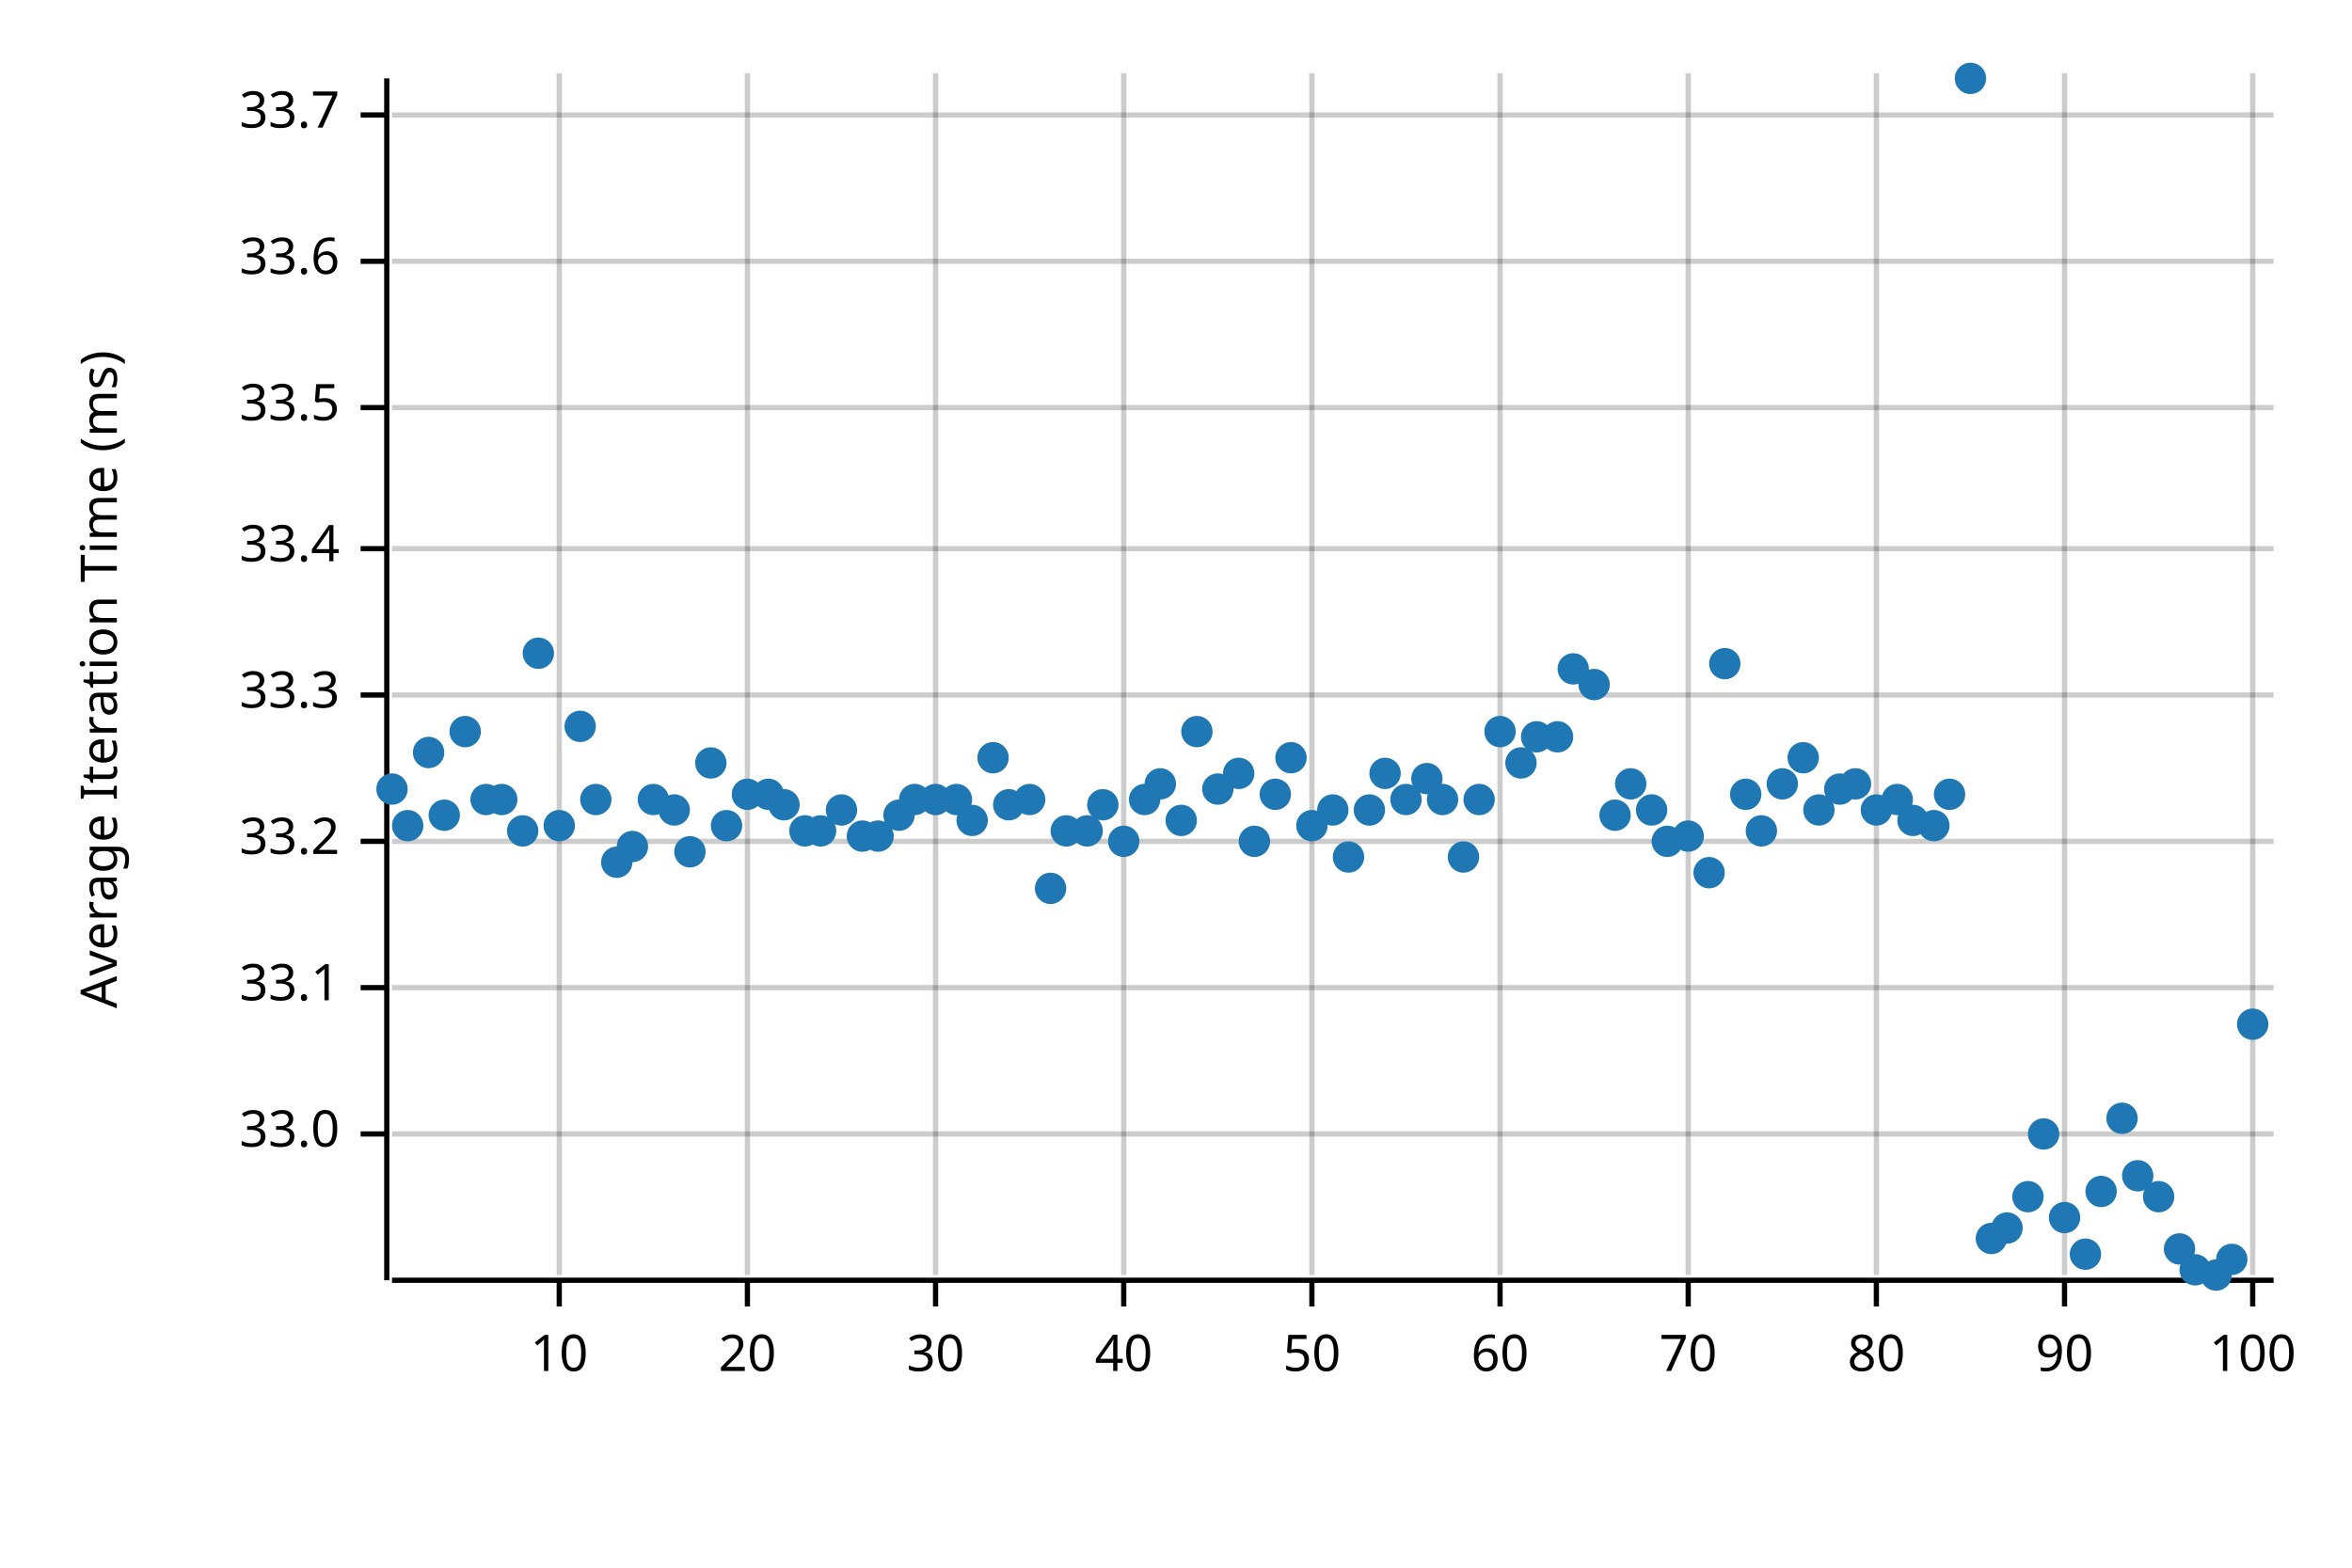
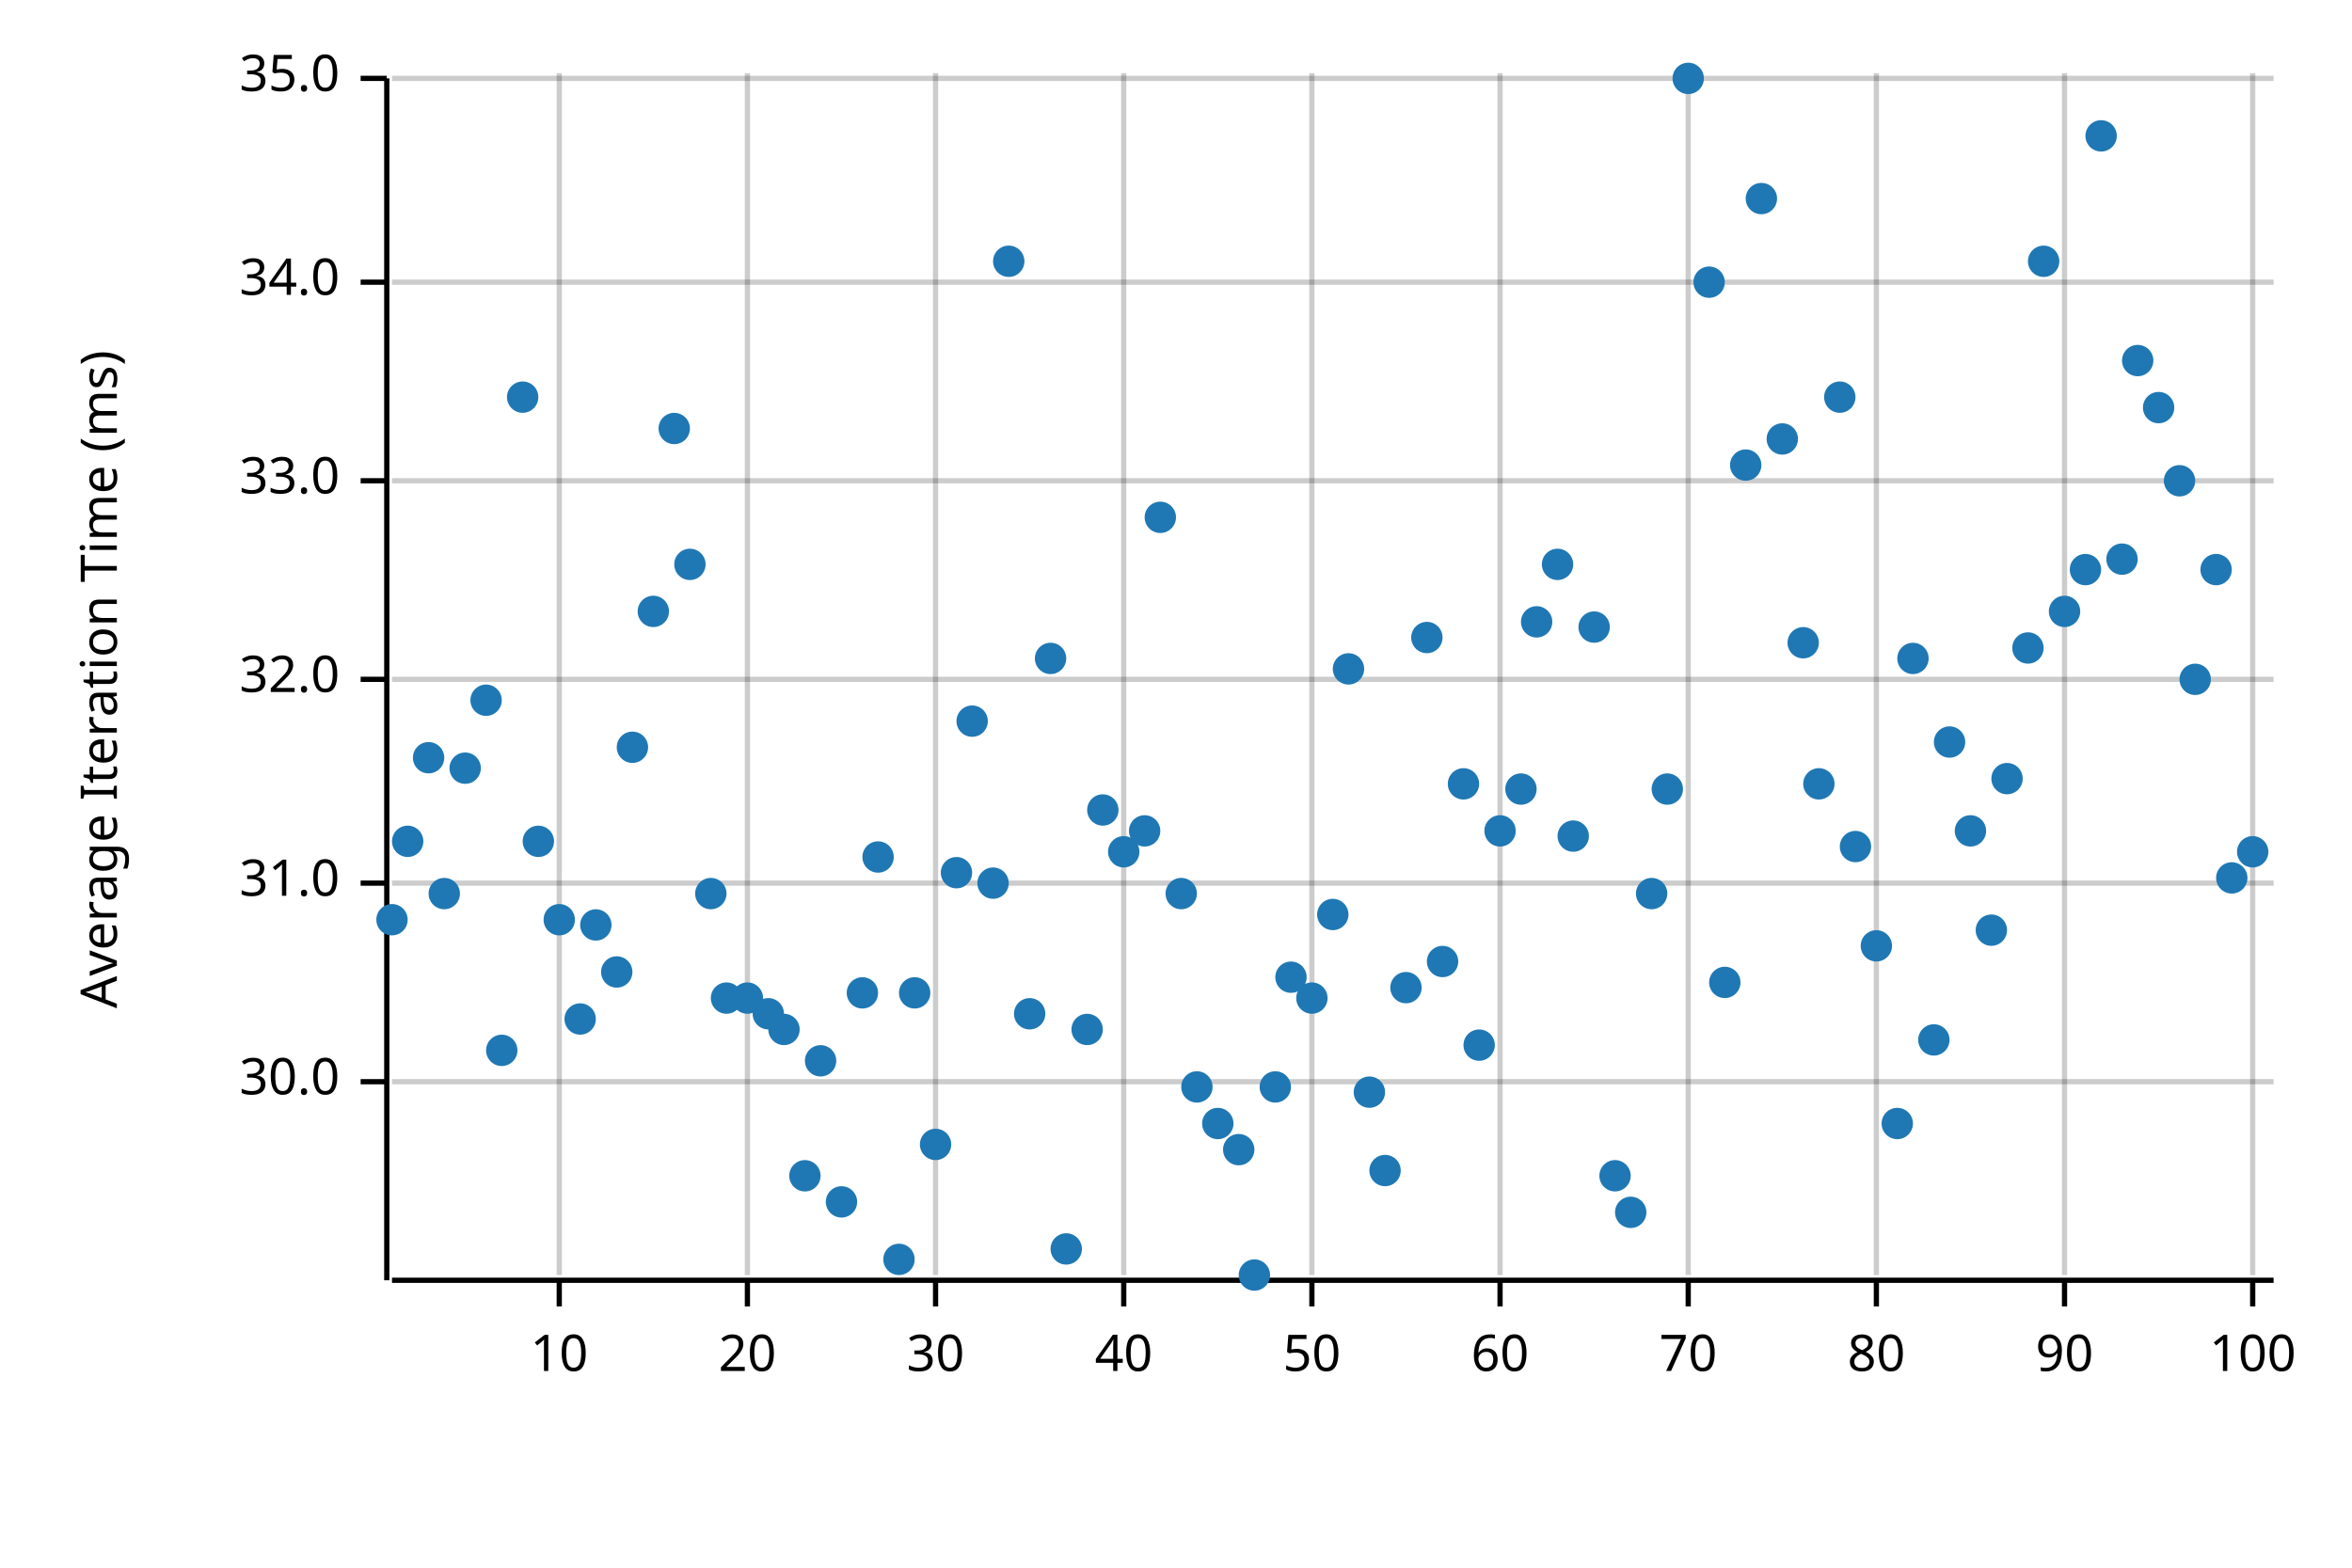
<svg xmlns="http://www.w3.org/2000/svg" width="450" height="300" viewBox="0 0 450 300">
  <text x="15" y="130" dy="0.76em" text-anchor="middle" font-family="sans-serif" font-size="9.677" opacity="1" fill="#000000" transform="rotate(270, 15, 130)">
Average Iteration Time (ms)
</text>
  <line opacity="0.2" stroke="#000000" stroke-width="1" x1="107" y1="244" x2="107" y2="14" />
  <line opacity="0.2" stroke="#000000" stroke-width="1" x1="143" y1="244" x2="143" y2="14" />
  <line opacity="0.2" stroke="#000000" stroke-width="1" x1="179" y1="244" x2="179" y2="14" />
  <line opacity="0.2" stroke="#000000" stroke-width="1" x1="215" y1="244" x2="215" y2="14" />
  <line opacity="0.2" stroke="#000000" stroke-width="1" x1="251" y1="244" x2="251" y2="14" />
  <line opacity="0.2" stroke="#000000" stroke-width="1" x1="287" y1="244" x2="287" y2="14" />
  <line opacity="0.2" stroke="#000000" stroke-width="1" x1="323" y1="244" x2="323" y2="14" />
  <line opacity="0.2" stroke="#000000" stroke-width="1" x1="359" y1="244" x2="359" y2="14" />
  <line opacity="0.2" stroke="#000000" stroke-width="1" x1="395" y1="244" x2="395" y2="14" />
  <line opacity="0.2" stroke="#000000" stroke-width="1" x1="431" y1="244" x2="431" y2="14" />
-   <line opacity="0.2" stroke="#000000" stroke-width="1" x1="75" y1="217" x2="435" y2="217" />
-   <line opacity="0.2" stroke="#000000" stroke-width="1" x1="75" y1="189" x2="435" y2="189" />
-   <line opacity="0.2" stroke="#000000" stroke-width="1" x1="75" y1="161" x2="435" y2="161" />
-   <line opacity="0.2" stroke="#000000" stroke-width="1" x1="75" y1="133" x2="435" y2="133" />
-   <line opacity="0.2" stroke="#000000" stroke-width="1" x1="75" y1="105" x2="435" y2="105" />
-   <line opacity="0.2" stroke="#000000" stroke-width="1" x1="75" y1="78" x2="435" y2="78" />
-   <line opacity="0.2" stroke="#000000" stroke-width="1" x1="75" y1="50" x2="435" y2="50" />
-   <line opacity="0.2" stroke="#000000" stroke-width="1" x1="75" y1="22" x2="435" y2="22" />
+   <line opacity="0.2" stroke="#000000" stroke-width="1" x1="75" y1="207" x2="435" y2="207" />
+   <line opacity="0.2" stroke="#000000" stroke-width="1" x1="75" y1="169" x2="435" y2="169" />
+   <line opacity="0.2" stroke="#000000" stroke-width="1" x1="75" y1="130" x2="435" y2="130" />
+   <line opacity="0.2" stroke="#000000" stroke-width="1" x1="75" y1="92" x2="435" y2="92" />
+   <line opacity="0.2" stroke="#000000" stroke-width="1" x1="75" y1="54" x2="435" y2="54" />
+   <line opacity="0.2" stroke="#000000" stroke-width="1" x1="75" y1="15" x2="435" y2="15" />
  <polyline fill="none" opacity="1" stroke="#000000" stroke-width="1" points="74,15 74,245 " />
-   <text x="65" y="217" dy="0.5ex" text-anchor="end" font-family="sans-serif" font-size="9.677" opacity="1" fill="#000000">
+   <text x="65" y="207" dy="0.5ex" text-anchor="end" font-family="sans-serif" font-size="9.677" opacity="1" fill="#000000">
+ 30.0
+ </text>
+   <polyline fill="none" opacity="1" stroke="#000000" stroke-width="1" points="69,207 74,207 " />
+   <text x="65" y="169" dy="0.5ex" text-anchor="end" font-family="sans-serif" font-size="9.677" opacity="1" fill="#000000">
+ 31.0
+ </text>
+   <polyline fill="none" opacity="1" stroke="#000000" stroke-width="1" points="69,169 74,169 " />
+   <text x="65" y="130" dy="0.5ex" text-anchor="end" font-family="sans-serif" font-size="9.677" opacity="1" fill="#000000">
+ 32.0
+ </text>
+   <polyline fill="none" opacity="1" stroke="#000000" stroke-width="1" points="69,130 74,130 " />
+   <text x="65" y="92" dy="0.5ex" text-anchor="end" font-family="sans-serif" font-size="9.677" opacity="1" fill="#000000">
33.0
</text>
-   <polyline fill="none" opacity="1" stroke="#000000" stroke-width="1" points="69,217 74,217 " />
-   <text x="65" y="189" dy="0.5ex" text-anchor="end" font-family="sans-serif" font-size="9.677" opacity="1" fill="#000000">
- 33.1
+   <polyline fill="none" opacity="1" stroke="#000000" stroke-width="1" points="69,92 74,92 " />
+   <text x="65" y="54" dy="0.5ex" text-anchor="end" font-family="sans-serif" font-size="9.677" opacity="1" fill="#000000">
+ 34.0
</text>
-   <polyline fill="none" opacity="1" stroke="#000000" stroke-width="1" points="69,189 74,189 " />
-   <text x="65" y="161" dy="0.5ex" text-anchor="end" font-family="sans-serif" font-size="9.677" opacity="1" fill="#000000">
- 33.2
+   <polyline fill="none" opacity="1" stroke="#000000" stroke-width="1" points="69,54 74,54 " />
+   <text x="65" y="15" dy="0.5ex" text-anchor="end" font-family="sans-serif" font-size="9.677" opacity="1" fill="#000000">
+ 35.0
</text>
-   <polyline fill="none" opacity="1" stroke="#000000" stroke-width="1" points="69,161 74,161 " />
-   <text x="65" y="133" dy="0.5ex" text-anchor="end" font-family="sans-serif" font-size="9.677" opacity="1" fill="#000000">
- 33.3
- </text>
-   <polyline fill="none" opacity="1" stroke="#000000" stroke-width="1" points="69,133 74,133 " />
-   <text x="65" y="105" dy="0.5ex" text-anchor="end" font-family="sans-serif" font-size="9.677" opacity="1" fill="#000000">
- 33.4
- </text>
-   <polyline fill="none" opacity="1" stroke="#000000" stroke-width="1" points="69,105 74,105 " />
-   <text x="65" y="78" dy="0.5ex" text-anchor="end" font-family="sans-serif" font-size="9.677" opacity="1" fill="#000000">
- 33.5
- </text>
-   <polyline fill="none" opacity="1" stroke="#000000" stroke-width="1" points="69,78 74,78 " />
-   <text x="65" y="50" dy="0.5ex" text-anchor="end" font-family="sans-serif" font-size="9.677" opacity="1" fill="#000000">
- 33.6
- </text>
-   <polyline fill="none" opacity="1" stroke="#000000" stroke-width="1" points="69,50 74,50 " />
-   <text x="65" y="22" dy="0.5ex" text-anchor="end" font-family="sans-serif" font-size="9.677" opacity="1" fill="#000000">
- 33.7
- </text>
-   <polyline fill="none" opacity="1" stroke="#000000" stroke-width="1" points="69,22 74,22 " />
+   <polyline fill="none" opacity="1" stroke="#000000" stroke-width="1" points="69,15 74,15 " />
  <polyline fill="none" opacity="1" stroke="#000000" stroke-width="1" points="75,245 435,245 " />
  <text x="107" y="255" dy="0.76em" text-anchor="middle" font-family="sans-serif" font-size="9.677" opacity="1" fill="#000000">
10
</text>
  <polyline fill="none" opacity="1" stroke="#000000" stroke-width="1" points="107,245 107,250 " />
  <text x="143" y="255" dy="0.76em" text-anchor="middle" font-family="sans-serif" font-size="9.677" opacity="1" fill="#000000">
20
</text>
  <polyline fill="none" opacity="1" stroke="#000000" stroke-width="1" points="143,245 143,250 " />
  <text x="179" y="255" dy="0.76em" text-anchor="middle" font-family="sans-serif" font-size="9.677" opacity="1" fill="#000000">
30
</text>
  <polyline fill="none" opacity="1" stroke="#000000" stroke-width="1" points="179,245 179,250 " />
  <text x="215" y="255" dy="0.76em" text-anchor="middle" font-family="sans-serif" font-size="9.677" opacity="1" fill="#000000">
40
</text>
  <polyline fill="none" opacity="1" stroke="#000000" stroke-width="1" points="215,245 215,250 " />
  <text x="251" y="255" dy="0.76em" text-anchor="middle" font-family="sans-serif" font-size="9.677" opacity="1" fill="#000000">
50
</text>
  <polyline fill="none" opacity="1" stroke="#000000" stroke-width="1" points="251,245 251,250 " />
  <text x="287" y="255" dy="0.76em" text-anchor="middle" font-family="sans-serif" font-size="9.677" opacity="1" fill="#000000">
60
</text>
  <polyline fill="none" opacity="1" stroke="#000000" stroke-width="1" points="287,245 287,250 " />
  <text x="323" y="255" dy="0.76em" text-anchor="middle" font-family="sans-serif" font-size="9.677" opacity="1" fill="#000000">
70
</text>
  <polyline fill="none" opacity="1" stroke="#000000" stroke-width="1" points="323,245 323,250 " />
  <text x="359" y="255" dy="0.76em" text-anchor="middle" font-family="sans-serif" font-size="9.677" opacity="1" fill="#000000">
80
</text>
  <polyline fill="none" opacity="1" stroke="#000000" stroke-width="1" points="359,245 359,250 " />
  <text x="395" y="255" dy="0.76em" text-anchor="middle" font-family="sans-serif" font-size="9.677" opacity="1" fill="#000000">
90
</text>
  <polyline fill="none" opacity="1" stroke="#000000" stroke-width="1" points="395,245 395,250 " />
  <text x="431" y="255" dy="0.76em" text-anchor="middle" font-family="sans-serif" font-size="9.677" opacity="1" fill="#000000">
100
</text>
  <polyline fill="none" opacity="1" stroke="#000000" stroke-width="1" points="431,245 431,250 " />
-   <circle cx="75" cy="151" r="3" opacity="1" fill="#1F78B4" stroke="none" stroke-width="1" />
-   <circle cx="78" cy="158" r="3" opacity="1" fill="#1F78B4" stroke="none" stroke-width="1" />
-   <circle cx="82" cy="144" r="3" opacity="1" fill="#1F78B4" stroke="none" stroke-width="1" />
-   <circle cx="85" cy="156" r="3" opacity="1" fill="#1F78B4" stroke="none" stroke-width="1" />
-   <circle cx="89" cy="140" r="3" opacity="1" fill="#1F78B4" stroke="none" stroke-width="1" />
-   <circle cx="93" cy="153" r="3" opacity="1" fill="#1F78B4" stroke="none" stroke-width="1" />
-   <circle cx="96" cy="153" r="3" opacity="1" fill="#1F78B4" stroke="none" stroke-width="1" />
-   <circle cx="100" cy="159" r="3" opacity="1" fill="#1F78B4" stroke="none" stroke-width="1" />
-   <circle cx="103" cy="125" r="3" opacity="1" fill="#1F78B4" stroke="none" stroke-width="1" />
-   <circle cx="107" cy="158" r="3" opacity="1" fill="#1F78B4" stroke="none" stroke-width="1" />
-   <circle cx="111" cy="139" r="3" opacity="1" fill="#1F78B4" stroke="none" stroke-width="1" />
-   <circle cx="114" cy="153" r="3" opacity="1" fill="#1F78B4" stroke="none" stroke-width="1" />
-   <circle cx="118" cy="165" r="3" opacity="1" fill="#1F78B4" stroke="none" stroke-width="1" />
-   <circle cx="121" cy="162" r="3" opacity="1" fill="#1F78B4" stroke="none" stroke-width="1" />
-   <circle cx="125" cy="153" r="3" opacity="1" fill="#1F78B4" stroke="none" stroke-width="1" />
-   <circle cx="129" cy="155" r="3" opacity="1" fill="#1F78B4" stroke="none" stroke-width="1" />
-   <circle cx="132" cy="163" r="3" opacity="1" fill="#1F78B4" stroke="none" stroke-width="1" />
-   <circle cx="136" cy="146" r="3" opacity="1" fill="#1F78B4" stroke="none" stroke-width="1" />
-   <circle cx="139" cy="158" r="3" opacity="1" fill="#1F78B4" stroke="none" stroke-width="1" />
-   <circle cx="143" cy="152" r="3" opacity="1" fill="#1F78B4" stroke="none" stroke-width="1" />
-   <circle cx="147" cy="152" r="3" opacity="1" fill="#1F78B4" stroke="none" stroke-width="1" />
-   <circle cx="150" cy="154" r="3" opacity="1" fill="#1F78B4" stroke="none" stroke-width="1" />
-   <circle cx="154" cy="159" r="3" opacity="1" fill="#1F78B4" stroke="none" stroke-width="1" />
-   <circle cx="157" cy="159" r="3" opacity="1" fill="#1F78B4" stroke="none" stroke-width="1" />
-   <circle cx="161" cy="155" r="3" opacity="1" fill="#1F78B4" stroke="none" stroke-width="1" />
-   <circle cx="165" cy="160" r="3" opacity="1" fill="#1F78B4" stroke="none" stroke-width="1" />
-   <circle cx="168" cy="160" r="3" opacity="1" fill="#1F78B4" stroke="none" stroke-width="1" />
-   <circle cx="172" cy="156" r="3" opacity="1" fill="#1F78B4" stroke="none" stroke-width="1" />
-   <circle cx="175" cy="153" r="3" opacity="1" fill="#1F78B4" stroke="none" stroke-width="1" />
-   <circle cx="179" cy="153" r="3" opacity="1" fill="#1F78B4" stroke="none" stroke-width="1" />
-   <circle cx="183" cy="153" r="3" opacity="1" fill="#1F78B4" stroke="none" stroke-width="1" />
-   <circle cx="186" cy="157" r="3" opacity="1" fill="#1F78B4" stroke="none" stroke-width="1" />
-   <circle cx="190" cy="145" r="3" opacity="1" fill="#1F78B4" stroke="none" stroke-width="1" />
-   <circle cx="193" cy="154" r="3" opacity="1" fill="#1F78B4" stroke="none" stroke-width="1" />
-   <circle cx="197" cy="153" r="3" opacity="1" fill="#1F78B4" stroke="none" stroke-width="1" />
-   <circle cx="201" cy="170" r="3" opacity="1" fill="#1F78B4" stroke="none" stroke-width="1" />
-   <circle cx="204" cy="159" r="3" opacity="1" fill="#1F78B4" stroke="none" stroke-width="1" />
-   <circle cx="208" cy="159" r="3" opacity="1" fill="#1F78B4" stroke="none" stroke-width="1" />
-   <circle cx="211" cy="154" r="3" opacity="1" fill="#1F78B4" stroke="none" stroke-width="1" />
-   <circle cx="215" cy="161" r="3" opacity="1" fill="#1F78B4" stroke="none" stroke-width="1" />
-   <circle cx="219" cy="153" r="3" opacity="1" fill="#1F78B4" stroke="none" stroke-width="1" />
-   <circle cx="222" cy="150" r="3" opacity="1" fill="#1F78B4" stroke="none" stroke-width="1" />
-   <circle cx="226" cy="157" r="3" opacity="1" fill="#1F78B4" stroke="none" stroke-width="1" />
-   <circle cx="229" cy="140" r="3" opacity="1" fill="#1F78B4" stroke="none" stroke-width="1" />
-   <circle cx="233" cy="151" r="3" opacity="1" fill="#1F78B4" stroke="none" stroke-width="1" />
-   <circle cx="237" cy="148" r="3" opacity="1" fill="#1F78B4" stroke="none" stroke-width="1" />
-   <circle cx="240" cy="161" r="3" opacity="1" fill="#1F78B4" stroke="none" stroke-width="1" />
-   <circle cx="244" cy="152" r="3" opacity="1" fill="#1F78B4" stroke="none" stroke-width="1" />
-   <circle cx="247" cy="145" r="3" opacity="1" fill="#1F78B4" stroke="none" stroke-width="1" />
-   <circle cx="251" cy="158" r="3" opacity="1" fill="#1F78B4" stroke="none" stroke-width="1" />
-   <circle cx="255" cy="155" r="3" opacity="1" fill="#1F78B4" stroke="none" stroke-width="1" />
-   <circle cx="258" cy="164" r="3" opacity="1" fill="#1F78B4" stroke="none" stroke-width="1" />
-   <circle cx="262" cy="155" r="3" opacity="1" fill="#1F78B4" stroke="none" stroke-width="1" />
-   <circle cx="265" cy="148" r="3" opacity="1" fill="#1F78B4" stroke="none" stroke-width="1" />
-   <circle cx="269" cy="153" r="3" opacity="1" fill="#1F78B4" stroke="none" stroke-width="1" />
-   <circle cx="273" cy="149" r="3" opacity="1" fill="#1F78B4" stroke="none" stroke-width="1" />
-   <circle cx="276" cy="153" r="3" opacity="1" fill="#1F78B4" stroke="none" stroke-width="1" />
-   <circle cx="280" cy="164" r="3" opacity="1" fill="#1F78B4" stroke="none" stroke-width="1" />
-   <circle cx="283" cy="153" r="3" opacity="1" fill="#1F78B4" stroke="none" stroke-width="1" />
-   <circle cx="287" cy="140" r="3" opacity="1" fill="#1F78B4" stroke="none" stroke-width="1" />
-   <circle cx="291" cy="146" r="3" opacity="1" fill="#1F78B4" stroke="none" stroke-width="1" />
-   <circle cx="294" cy="141" r="3" opacity="1" fill="#1F78B4" stroke="none" stroke-width="1" />
-   <circle cx="298" cy="141" r="3" opacity="1" fill="#1F78B4" stroke="none" stroke-width="1" />
-   <circle cx="301" cy="128" r="3" opacity="1" fill="#1F78B4" stroke="none" stroke-width="1" />
-   <circle cx="305" cy="131" r="3" opacity="1" fill="#1F78B4" stroke="none" stroke-width="1" />
-   <circle cx="309" cy="156" r="3" opacity="1" fill="#1F78B4" stroke="none" stroke-width="1" />
-   <circle cx="312" cy="150" r="3" opacity="1" fill="#1F78B4" stroke="none" stroke-width="1" />
-   <circle cx="316" cy="155" r="3" opacity="1" fill="#1F78B4" stroke="none" stroke-width="1" />
-   <circle cx="319" cy="161" r="3" opacity="1" fill="#1F78B4" stroke="none" stroke-width="1" />
-   <circle cx="323" cy="160" r="3" opacity="1" fill="#1F78B4" stroke="none" stroke-width="1" />
-   <circle cx="327" cy="167" r="3" opacity="1" fill="#1F78B4" stroke="none" stroke-width="1" />
-   <circle cx="330" cy="127" r="3" opacity="1" fill="#1F78B4" stroke="none" stroke-width="1" />
-   <circle cx="334" cy="152" r="3" opacity="1" fill="#1F78B4" stroke="none" stroke-width="1" />
-   <circle cx="337" cy="159" r="3" opacity="1" fill="#1F78B4" stroke="none" stroke-width="1" />
-   <circle cx="341" cy="150" r="3" opacity="1" fill="#1F78B4" stroke="none" stroke-width="1" />
-   <circle cx="345" cy="145" r="3" opacity="1" fill="#1F78B4" stroke="none" stroke-width="1" />
-   <circle cx="348" cy="155" r="3" opacity="1" fill="#1F78B4" stroke="none" stroke-width="1" />
-   <circle cx="352" cy="151" r="3" opacity="1" fill="#1F78B4" stroke="none" stroke-width="1" />
-   <circle cx="355" cy="150" r="3" opacity="1" fill="#1F78B4" stroke="none" stroke-width="1" />
-   <circle cx="359" cy="155" r="3" opacity="1" fill="#1F78B4" stroke="none" stroke-width="1" />
-   <circle cx="363" cy="153" r="3" opacity="1" fill="#1F78B4" stroke="none" stroke-width="1" />
-   <circle cx="366" cy="157" r="3" opacity="1" fill="#1F78B4" stroke="none" stroke-width="1" />
-   <circle cx="370" cy="158" r="3" opacity="1" fill="#1F78B4" stroke="none" stroke-width="1" />
-   <circle cx="373" cy="152" r="3" opacity="1" fill="#1F78B4" stroke="none" stroke-width="1" />
-   <circle cx="377" cy="15" r="3" opacity="1" fill="#1F78B4" stroke="none" stroke-width="1" />
-   <circle cx="381" cy="237" r="3" opacity="1" fill="#1F78B4" stroke="none" stroke-width="1" />
-   <circle cx="384" cy="235" r="3" opacity="1" fill="#1F78B4" stroke="none" stroke-width="1" />
-   <circle cx="388" cy="229" r="3" opacity="1" fill="#1F78B4" stroke="none" stroke-width="1" />
-   <circle cx="391" cy="217" r="3" opacity="1" fill="#1F78B4" stroke="none" stroke-width="1" />
-   <circle cx="395" cy="233" r="3" opacity="1" fill="#1F78B4" stroke="none" stroke-width="1" />
-   <circle cx="399" cy="240" r="3" opacity="1" fill="#1F78B4" stroke="none" stroke-width="1" />
-   <circle cx="402" cy="228" r="3" opacity="1" fill="#1F78B4" stroke="none" stroke-width="1" />
-   <circle cx="406" cy="214" r="3" opacity="1" fill="#1F78B4" stroke="none" stroke-width="1" />
-   <circle cx="409" cy="225" r="3" opacity="1" fill="#1F78B4" stroke="none" stroke-width="1" />
-   <circle cx="413" cy="229" r="3" opacity="1" fill="#1F78B4" stroke="none" stroke-width="1" />
-   <circle cx="417" cy="239" r="3" opacity="1" fill="#1F78B4" stroke="none" stroke-width="1" />
-   <circle cx="420" cy="243" r="3" opacity="1" fill="#1F78B4" stroke="none" stroke-width="1" />
-   <circle cx="424" cy="244" r="3" opacity="1" fill="#1F78B4" stroke="none" stroke-width="1" />
-   <circle cx="427" cy="241" r="3" opacity="1" fill="#1F78B4" stroke="none" stroke-width="1" />
-   <circle cx="431" cy="196" r="3" opacity="1" fill="#1F78B4" stroke="none" stroke-width="1" />
+   <circle cx="75" cy="176" r="3" opacity="1" fill="#1F78B4" stroke="none" stroke-width="1" />
+   <circle cx="78" cy="161" r="3" opacity="1" fill="#1F78B4" stroke="none" stroke-width="1" />
+   <circle cx="82" cy="145" r="3" opacity="1" fill="#1F78B4" stroke="none" stroke-width="1" />
+   <circle cx="85" cy="171" r="3" opacity="1" fill="#1F78B4" stroke="none" stroke-width="1" />
+   <circle cx="89" cy="147" r="3" opacity="1" fill="#1F78B4" stroke="none" stroke-width="1" />
+   <circle cx="93" cy="134" r="3" opacity="1" fill="#1F78B4" stroke="none" stroke-width="1" />
+   <circle cx="96" cy="201" r="3" opacity="1" fill="#1F78B4" stroke="none" stroke-width="1" />
+   <circle cx="100" cy="76" r="3" opacity="1" fill="#1F78B4" stroke="none" stroke-width="1" />
+   <circle cx="103" cy="161" r="3" opacity="1" fill="#1F78B4" stroke="none" stroke-width="1" />
+   <circle cx="107" cy="176" r="3" opacity="1" fill="#1F78B4" stroke="none" stroke-width="1" />
+   <circle cx="111" cy="195" r="3" opacity="1" fill="#1F78B4" stroke="none" stroke-width="1" />
+   <circle cx="114" cy="177" r="3" opacity="1" fill="#1F78B4" stroke="none" stroke-width="1" />
+   <circle cx="118" cy="186" r="3" opacity="1" fill="#1F78B4" stroke="none" stroke-width="1" />
+   <circle cx="121" cy="143" r="3" opacity="1" fill="#1F78B4" stroke="none" stroke-width="1" />
+   <circle cx="125" cy="117" r="3" opacity="1" fill="#1F78B4" stroke="none" stroke-width="1" />
+   <circle cx="129" cy="82" r="3" opacity="1" fill="#1F78B4" stroke="none" stroke-width="1" />
+   <circle cx="132" cy="108" r="3" opacity="1" fill="#1F78B4" stroke="none" stroke-width="1" />
+   <circle cx="136" cy="171" r="3" opacity="1" fill="#1F78B4" stroke="none" stroke-width="1" />
+   <circle cx="139" cy="191" r="3" opacity="1" fill="#1F78B4" stroke="none" stroke-width="1" />
+   <circle cx="143" cy="191" r="3" opacity="1" fill="#1F78B4" stroke="none" stroke-width="1" />
+   <circle cx="147" cy="194" r="3" opacity="1" fill="#1F78B4" stroke="none" stroke-width="1" />
+   <circle cx="150" cy="197" r="3" opacity="1" fill="#1F78B4" stroke="none" stroke-width="1" />
+   <circle cx="154" cy="225" r="3" opacity="1" fill="#1F78B4" stroke="none" stroke-width="1" />
+   <circle cx="157" cy="203" r="3" opacity="1" fill="#1F78B4" stroke="none" stroke-width="1" />
+   <circle cx="161" cy="230" r="3" opacity="1" fill="#1F78B4" stroke="none" stroke-width="1" />
+   <circle cx="165" cy="190" r="3" opacity="1" fill="#1F78B4" stroke="none" stroke-width="1" />
+   <circle cx="168" cy="164" r="3" opacity="1" fill="#1F78B4" stroke="none" stroke-width="1" />
+   <circle cx="172" cy="241" r="3" opacity="1" fill="#1F78B4" stroke="none" stroke-width="1" />
+   <circle cx="175" cy="190" r="3" opacity="1" fill="#1F78B4" stroke="none" stroke-width="1" />
+   <circle cx="179" cy="219" r="3" opacity="1" fill="#1F78B4" stroke="none" stroke-width="1" />
+   <circle cx="183" cy="167" r="3" opacity="1" fill="#1F78B4" stroke="none" stroke-width="1" />
+   <circle cx="186" cy="138" r="3" opacity="1" fill="#1F78B4" stroke="none" stroke-width="1" />
+   <circle cx="190" cy="169" r="3" opacity="1" fill="#1F78B4" stroke="none" stroke-width="1" />
+   <circle cx="193" cy="50" r="3" opacity="1" fill="#1F78B4" stroke="none" stroke-width="1" />
+   <circle cx="197" cy="194" r="3" opacity="1" fill="#1F78B4" stroke="none" stroke-width="1" />
+   <circle cx="201" cy="126" r="3" opacity="1" fill="#1F78B4" stroke="none" stroke-width="1" />
+   <circle cx="204" cy="239" r="3" opacity="1" fill="#1F78B4" stroke="none" stroke-width="1" />
+   <circle cx="208" cy="197" r="3" opacity="1" fill="#1F78B4" stroke="none" stroke-width="1" />
+   <circle cx="211" cy="155" r="3" opacity="1" fill="#1F78B4" stroke="none" stroke-width="1" />
+   <circle cx="215" cy="163" r="3" opacity="1" fill="#1F78B4" stroke="none" stroke-width="1" />
+   <circle cx="219" cy="159" r="3" opacity="1" fill="#1F78B4" stroke="none" stroke-width="1" />
+   <circle cx="222" cy="99" r="3" opacity="1" fill="#1F78B4" stroke="none" stroke-width="1" />
+   <circle cx="226" cy="171" r="3" opacity="1" fill="#1F78B4" stroke="none" stroke-width="1" />
+   <circle cx="229" cy="208" r="3" opacity="1" fill="#1F78B4" stroke="none" stroke-width="1" />
+   <circle cx="233" cy="215" r="3" opacity="1" fill="#1F78B4" stroke="none" stroke-width="1" />
+   <circle cx="237" cy="220" r="3" opacity="1" fill="#1F78B4" stroke="none" stroke-width="1" />
+   <circle cx="240" cy="244" r="3" opacity="1" fill="#1F78B4" stroke="none" stroke-width="1" />
+   <circle cx="244" cy="208" r="3" opacity="1" fill="#1F78B4" stroke="none" stroke-width="1" />
+   <circle cx="247" cy="187" r="3" opacity="1" fill="#1F78B4" stroke="none" stroke-width="1" />
+   <circle cx="251" cy="191" r="3" opacity="1" fill="#1F78B4" stroke="none" stroke-width="1" />
+   <circle cx="255" cy="175" r="3" opacity="1" fill="#1F78B4" stroke="none" stroke-width="1" />
+   <circle cx="258" cy="128" r="3" opacity="1" fill="#1F78B4" stroke="none" stroke-width="1" />
+   <circle cx="262" cy="209" r="3" opacity="1" fill="#1F78B4" stroke="none" stroke-width="1" />
+   <circle cx="265" cy="224" r="3" opacity="1" fill="#1F78B4" stroke="none" stroke-width="1" />
+   <circle cx="269" cy="189" r="3" opacity="1" fill="#1F78B4" stroke="none" stroke-width="1" />
+   <circle cx="273" cy="122" r="3" opacity="1" fill="#1F78B4" stroke="none" stroke-width="1" />
+   <circle cx="276" cy="184" r="3" opacity="1" fill="#1F78B4" stroke="none" stroke-width="1" />
+   <circle cx="280" cy="150" r="3" opacity="1" fill="#1F78B4" stroke="none" stroke-width="1" />
+   <circle cx="283" cy="200" r="3" opacity="1" fill="#1F78B4" stroke="none" stroke-width="1" />
+   <circle cx="287" cy="159" r="3" opacity="1" fill="#1F78B4" stroke="none" stroke-width="1" />
+   <circle cx="291" cy="151" r="3" opacity="1" fill="#1F78B4" stroke="none" stroke-width="1" />
+   <circle cx="294" cy="119" r="3" opacity="1" fill="#1F78B4" stroke="none" stroke-width="1" />
+   <circle cx="298" cy="108" r="3" opacity="1" fill="#1F78B4" stroke="none" stroke-width="1" />
+   <circle cx="301" cy="160" r="3" opacity="1" fill="#1F78B4" stroke="none" stroke-width="1" />
+   <circle cx="305" cy="120" r="3" opacity="1" fill="#1F78B4" stroke="none" stroke-width="1" />
+   <circle cx="309" cy="225" r="3" opacity="1" fill="#1F78B4" stroke="none" stroke-width="1" />
+   <circle cx="312" cy="232" r="3" opacity="1" fill="#1F78B4" stroke="none" stroke-width="1" />
+   <circle cx="316" cy="171" r="3" opacity="1" fill="#1F78B4" stroke="none" stroke-width="1" />
+   <circle cx="319" cy="151" r="3" opacity="1" fill="#1F78B4" stroke="none" stroke-width="1" />
+   <circle cx="323" cy="15" r="3" opacity="1" fill="#1F78B4" stroke="none" stroke-width="1" />
+   <circle cx="327" cy="54" r="3" opacity="1" fill="#1F78B4" stroke="none" stroke-width="1" />
+   <circle cx="330" cy="188" r="3" opacity="1" fill="#1F78B4" stroke="none" stroke-width="1" />
+   <circle cx="334" cy="89" r="3" opacity="1" fill="#1F78B4" stroke="none" stroke-width="1" />
+   <circle cx="337" cy="38" r="3" opacity="1" fill="#1F78B4" stroke="none" stroke-width="1" />
+   <circle cx="341" cy="84" r="3" opacity="1" fill="#1F78B4" stroke="none" stroke-width="1" />
+   <circle cx="345" cy="123" r="3" opacity="1" fill="#1F78B4" stroke="none" stroke-width="1" />
+   <circle cx="348" cy="150" r="3" opacity="1" fill="#1F78B4" stroke="none" stroke-width="1" />
+   <circle cx="352" cy="76" r="3" opacity="1" fill="#1F78B4" stroke="none" stroke-width="1" />
+   <circle cx="355" cy="162" r="3" opacity="1" fill="#1F78B4" stroke="none" stroke-width="1" />
+   <circle cx="359" cy="181" r="3" opacity="1" fill="#1F78B4" stroke="none" stroke-width="1" />
+   <circle cx="363" cy="215" r="3" opacity="1" fill="#1F78B4" stroke="none" stroke-width="1" />
+   <circle cx="366" cy="126" r="3" opacity="1" fill="#1F78B4" stroke="none" stroke-width="1" />
+   <circle cx="370" cy="199" r="3" opacity="1" fill="#1F78B4" stroke="none" stroke-width="1" />
+   <circle cx="373" cy="142" r="3" opacity="1" fill="#1F78B4" stroke="none" stroke-width="1" />
+   <circle cx="377" cy="159" r="3" opacity="1" fill="#1F78B4" stroke="none" stroke-width="1" />
+   <circle cx="381" cy="178" r="3" opacity="1" fill="#1F78B4" stroke="none" stroke-width="1" />
+   <circle cx="384" cy="149" r="3" opacity="1" fill="#1F78B4" stroke="none" stroke-width="1" />
+   <circle cx="388" cy="124" r="3" opacity="1" fill="#1F78B4" stroke="none" stroke-width="1" />
+   <circle cx="391" cy="50" r="3" opacity="1" fill="#1F78B4" stroke="none" stroke-width="1" />
+   <circle cx="395" cy="117" r="3" opacity="1" fill="#1F78B4" stroke="none" stroke-width="1" />
+   <circle cx="399" cy="109" r="3" opacity="1" fill="#1F78B4" stroke="none" stroke-width="1" />
+   <circle cx="402" cy="26" r="3" opacity="1" fill="#1F78B4" stroke="none" stroke-width="1" />
+   <circle cx="406" cy="107" r="3" opacity="1" fill="#1F78B4" stroke="none" stroke-width="1" />
+   <circle cx="409" cy="69" r="3" opacity="1" fill="#1F78B4" stroke="none" stroke-width="1" />
+   <circle cx="413" cy="78" r="3" opacity="1" fill="#1F78B4" stroke="none" stroke-width="1" />
+   <circle cx="417" cy="92" r="3" opacity="1" fill="#1F78B4" stroke="none" stroke-width="1" />
+   <circle cx="420" cy="130" r="3" opacity="1" fill="#1F78B4" stroke="none" stroke-width="1" />
+   <circle cx="424" cy="109" r="3" opacity="1" fill="#1F78B4" stroke="none" stroke-width="1" />
+   <circle cx="427" cy="168" r="3" opacity="1" fill="#1F78B4" stroke="none" stroke-width="1" />
+   <circle cx="431" cy="163" r="3" opacity="1" fill="#1F78B4" stroke="none" stroke-width="1" />
</svg>
